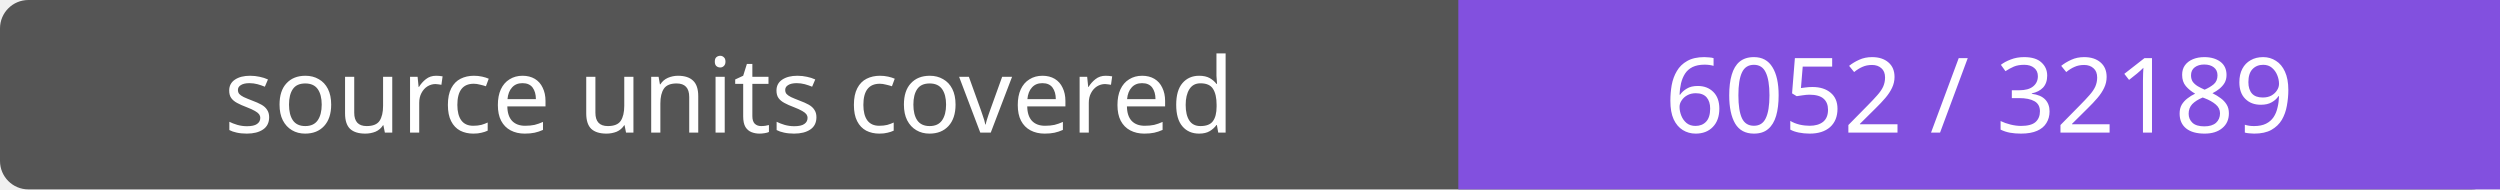
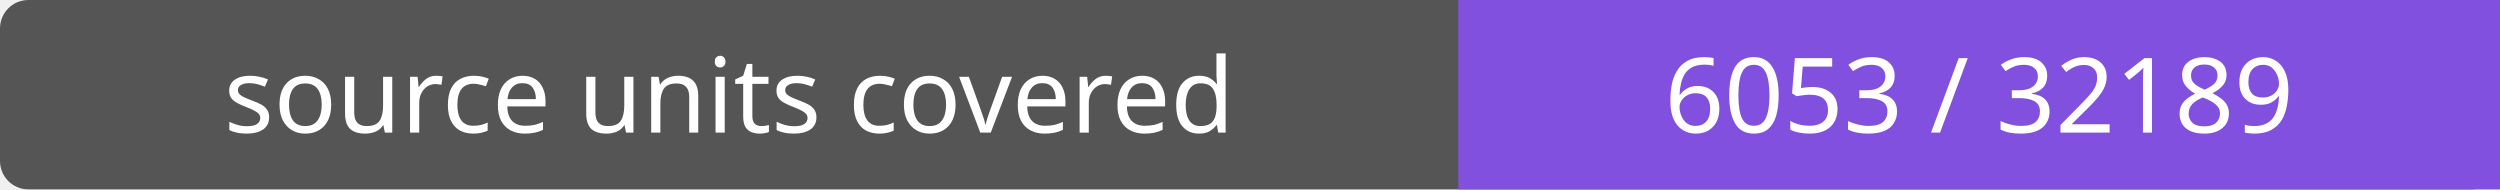
- <svg xmlns="http://www.w3.org/2000/svg" width="264" height="20" role="img" aria-label="source units covered: 6052 / 32189">
+ <svg xmlns="http://www.w3.org/2000/svg" width="264" height="20" role="img" aria-label="source units covered: 6053 / 32189">
  <rect width="264" height="20" rx="3" fill="#555" />
  <path fill="#8250df" d="M154 0h110v20H154z" />
  <g fill="#fff" text-anchor="middle" font-family="Verdana,sans-serif" font-size="11">
    <text x="77.0" y="14">source units covered</text>
-     <text x="209.0" y="14">6052 / 32189</text>
+     <text x="209.0" y="14">6053 / 32189</text>
  </g>
</svg>
